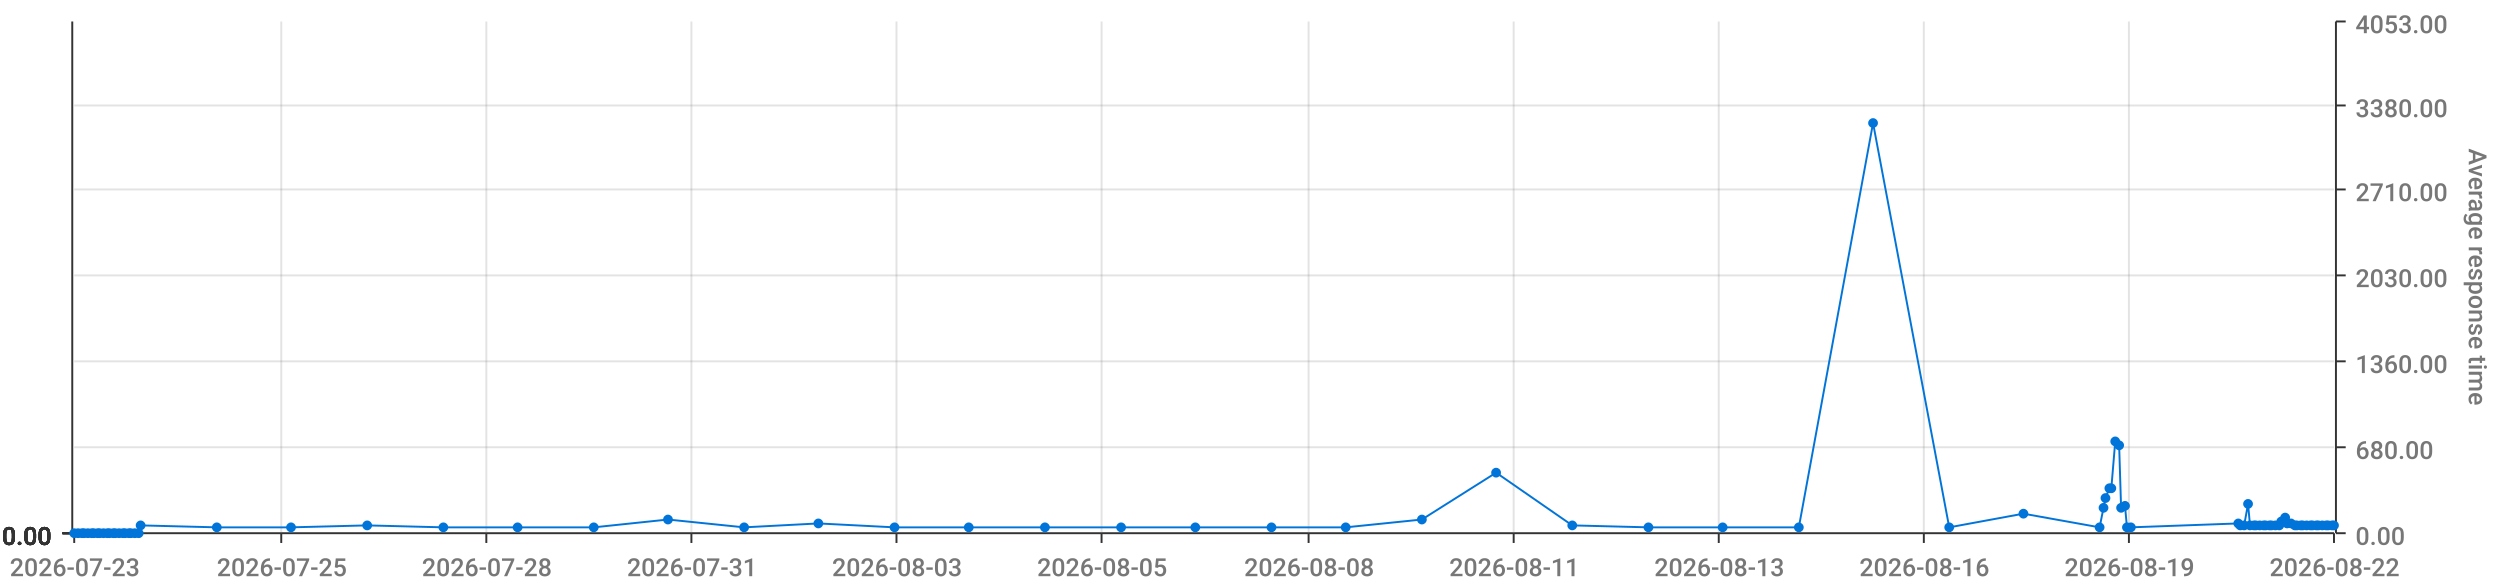
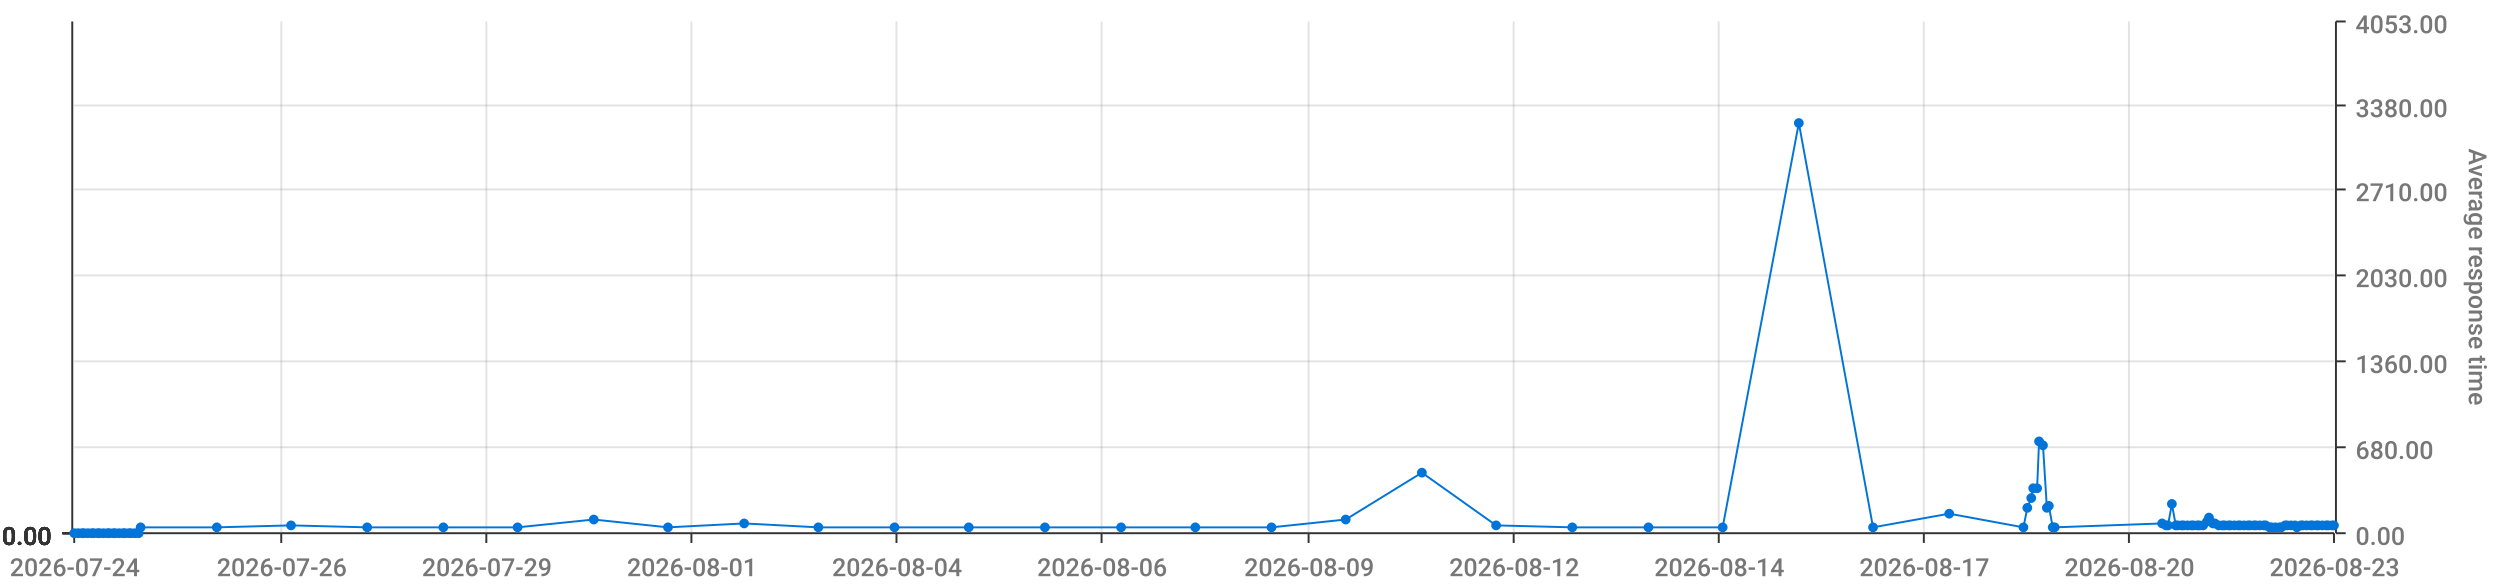
<svg xmlns="http://www.w3.org/2000/svg" viewBox="0 0 1280 300">
  <path d="M 0 0 L 1280 0 L 1280 300 L 0 300 L 0 0" style="stroke-width:0;stroke:rgba(255,255,255,1.0);fill:rgba(255,255,255,0.0)" />
  <path d="M 38 11 L 1195 11 L 1195 273 L 38 273 L 38 11" style="stroke-width:0;stroke:rgba(255,255,255,1.0);fill:rgba(255,255,255,0.0)" />
  <path d="M 38 273 L 1195 273" style="stroke-width:1;stroke:rgba(51,51,51,1.0);fill:rgba(255,255,255,0.0)" />
  <path d="M 38 273 L 38 278" style="stroke-width:1;stroke:rgba(51,51,51,1.0);fill:rgba(255,255,255,0.0)" />
-   <text x="5" y="295" style="stroke-width:0;stroke:none;fill:rgba(119,119,119,1.0);font-size:12.8px;font-family:'Roboto Medium',sans-serif">2026-07-23</text>
+   <text x="5" y="295" style="stroke-width:0;stroke:none;fill:rgba(119,119,119,1.0);font-size:12.8px;font-family:'Roboto Medium',sans-serif">2026-07-24</text>
  <path d="M 144 273 L 144 278" style="stroke-width:1;stroke:rgba(51,51,51,1.0);fill:rgba(255,255,255,0.0)" />
-   <text x="111" y="295" style="stroke-width:0;stroke:none;fill:rgba(119,119,119,1.0);font-size:12.8px;font-family:'Roboto Medium',sans-serif">2026-07-25</text>
+   <text x="111" y="295" style="stroke-width:0;stroke:none;fill:rgba(119,119,119,1.0);font-size:12.8px;font-family:'Roboto Medium',sans-serif">2026-07-26</text>
  <path d="M 249 273 L 249 278" style="stroke-width:1;stroke:rgba(51,51,51,1.0);fill:rgba(255,255,255,0.0)" />
-   <text x="216" y="295" style="stroke-width:0;stroke:none;fill:rgba(119,119,119,1.0);font-size:12.8px;font-family:'Roboto Medium',sans-serif">2026-07-28</text>
+   <text x="216" y="295" style="stroke-width:0;stroke:none;fill:rgba(119,119,119,1.0);font-size:12.8px;font-family:'Roboto Medium',sans-serif">2026-07-29</text>
  <path d="M 354 273 L 354 278" style="stroke-width:1;stroke:rgba(51,51,51,1.0);fill:rgba(255,255,255,0.0)" />
-   <text x="321" y="295" style="stroke-width:0;stroke:none;fill:rgba(119,119,119,1.0);font-size:12.8px;font-family:'Roboto Medium',sans-serif">2026-07-31</text>
+   <text x="321" y="295" style="stroke-width:0;stroke:none;fill:rgba(119,119,119,1.0);font-size:12.8px;font-family:'Roboto Medium',sans-serif">2026-08-01</text>
  <path d="M 459 273 L 459 278" style="stroke-width:1;stroke:rgba(51,51,51,1.0);fill:rgba(255,255,255,0.0)" />
-   <text x="426" y="295" style="stroke-width:0;stroke:none;fill:rgba(119,119,119,1.0);font-size:12.8px;font-family:'Roboto Medium',sans-serif">2026-08-03</text>
+   <text x="426" y="295" style="stroke-width:0;stroke:none;fill:rgba(119,119,119,1.0);font-size:12.8px;font-family:'Roboto Medium',sans-serif">2026-08-04</text>
  <path d="M 564 273 L 564 278" style="stroke-width:1;stroke:rgba(51,51,51,1.0);fill:rgba(255,255,255,0.0)" />
-   <text x="531" y="295" style="stroke-width:0;stroke:none;fill:rgba(119,119,119,1.0);font-size:12.8px;font-family:'Roboto Medium',sans-serif">2026-08-05</text>
+   <text x="531" y="295" style="stroke-width:0;stroke:none;fill:rgba(119,119,119,1.0);font-size:12.8px;font-family:'Roboto Medium',sans-serif">2026-08-06</text>
  <path d="M 670 273 L 670 278" style="stroke-width:1;stroke:rgba(51,51,51,1.0);fill:rgba(255,255,255,0.0)" />
-   <text x="637" y="295" style="stroke-width:0;stroke:none;fill:rgba(119,119,119,1.0);font-size:12.8px;font-family:'Roboto Medium',sans-serif">2026-08-08</text>
+   <text x="637" y="295" style="stroke-width:0;stroke:none;fill:rgba(119,119,119,1.0);font-size:12.8px;font-family:'Roboto Medium',sans-serif">2026-08-09</text>
  <path d="M 775 273 L 775 278" style="stroke-width:1;stroke:rgba(51,51,51,1.0);fill:rgba(255,255,255,0.0)" />
-   <text x="742" y="295" style="stroke-width:0;stroke:none;fill:rgba(119,119,119,1.0);font-size:12.8px;font-family:'Roboto Medium',sans-serif">2026-08-11</text>
+   <text x="742" y="295" style="stroke-width:0;stroke:none;fill:rgba(119,119,119,1.0);font-size:12.8px;font-family:'Roboto Medium',sans-serif">2026-08-12</text>
  <path d="M 880 273 L 880 278" style="stroke-width:1;stroke:rgba(51,51,51,1.0);fill:rgba(255,255,255,0.0)" />
-   <text x="847" y="295" style="stroke-width:0;stroke:none;fill:rgba(119,119,119,1.0);font-size:12.8px;font-family:'Roboto Medium',sans-serif">2026-08-13</text>
+   <text x="847" y="295" style="stroke-width:0;stroke:none;fill:rgba(119,119,119,1.0);font-size:12.8px;font-family:'Roboto Medium',sans-serif">2026-08-14</text>
  <path d="M 985 273 L 985 278" style="stroke-width:1;stroke:rgba(51,51,51,1.0);fill:rgba(255,255,255,0.0)" />
-   <text x="952" y="295" style="stroke-width:0;stroke:none;fill:rgba(119,119,119,1.0);font-size:12.8px;font-family:'Roboto Medium',sans-serif">2026-08-16</text>
+   <text x="952" y="295" style="stroke-width:0;stroke:none;fill:rgba(119,119,119,1.0);font-size:12.8px;font-family:'Roboto Medium',sans-serif">2026-08-17</text>
  <path d="M 1090 273 L 1090 278" style="stroke-width:1;stroke:rgba(51,51,51,1.0);fill:rgba(255,255,255,0.0)" />
-   <text x="1057" y="295" style="stroke-width:0;stroke:none;fill:rgba(119,119,119,1.0);font-size:12.8px;font-family:'Roboto Medium',sans-serif">2026-08-19</text>
+   <text x="1057" y="295" style="stroke-width:0;stroke:none;fill:rgba(119,119,119,1.0);font-size:12.8px;font-family:'Roboto Medium',sans-serif">2026-08-20</text>
  <path d="M 1195 273 L 1195 278" style="stroke-width:1;stroke:rgba(51,51,51,1.0);fill:rgba(255,255,255,0.0)" />
-   <text x="1162" y="295" style="stroke-width:0;stroke:none;fill:rgba(119,119,119,1.0);font-size:12.8px;font-family:'Roboto Medium',sans-serif">2026-08-22</text>
+   <text x="1162" y="295" style="stroke-width:0;stroke:none;fill:rgba(119,119,119,1.0);font-size:12.8px;font-family:'Roboto Medium',sans-serif">2026-08-23</text>
  <path d="M 144 273 L 144 11" style="stroke-width:1;stroke:rgba(119,119,119,0.2);fill:none" />
  <path d="M 249 273 L 249 11" style="stroke-width:1;stroke:rgba(119,119,119,0.2);fill:none" />
  <path d="M 354 273 L 354 11" style="stroke-width:1;stroke:rgba(119,119,119,0.2);fill:none" />
  <path d="M 459 273 L 459 11" style="stroke-width:1;stroke:rgba(119,119,119,0.2);fill:none" />
  <path d="M 564 273 L 564 11" style="stroke-width:1;stroke:rgba(119,119,119,0.2);fill:none" />
  <path d="M 670 273 L 670 11" style="stroke-width:1;stroke:rgba(119,119,119,0.2);fill:none" />
  <path d="M 775 273 L 775 11" style="stroke-width:1;stroke:rgba(119,119,119,0.2);fill:none" />
  <path d="M 880 273 L 880 11" style="stroke-width:1;stroke:rgba(119,119,119,0.2);fill:none" />
  <path d="M 985 273 L 985 11" style="stroke-width:1;stroke:rgba(119,119,119,0.2);fill:none" />
  <path d="M 1090 273 L 1090 11" style="stroke-width:1;stroke:rgba(119,119,119,0.2);fill:none" />
  <path d="M 1196 273 L 1196 11" style="stroke-width:1;stroke:rgba(51,51,51,1.0);fill:rgba(255,255,255,0.0)" />
  <path d="M 1196 273 L 1201 273" style="stroke-width:1;stroke:rgba(51,51,51,1.0);fill:rgba(255,255,255,0.0)" />
  <text x="1206" y="279" style="stroke-width:0;stroke:none;fill:rgba(119,119,119,1.0);font-size:12.8px;font-family:'Roboto Medium',sans-serif">0.00</text>
  <path d="M 1196 229 L 1201 229" style="stroke-width:1;stroke:rgba(51,51,51,1.0);fill:rgba(255,255,255,0.0)" />
  <text x="1206" y="235" style="stroke-width:0;stroke:none;fill:rgba(119,119,119,1.0);font-size:12.8px;font-family:'Roboto Medium',sans-serif">680.00</text>
  <path d="M 1196 185 L 1201 185" style="stroke-width:1;stroke:rgba(51,51,51,1.0);fill:rgba(255,255,255,0.0)" />
  <text x="1206" y="191" style="stroke-width:0;stroke:none;fill:rgba(119,119,119,1.0);font-size:12.8px;font-family:'Roboto Medium',sans-serif">1360.00</text>
  <path d="M 1196 141 L 1201 141" style="stroke-width:1;stroke:rgba(51,51,51,1.0);fill:rgba(255,255,255,0.0)" />
  <text x="1206" y="147" style="stroke-width:0;stroke:none;fill:rgba(119,119,119,1.0);font-size:12.8px;font-family:'Roboto Medium',sans-serif">2030.00</text>
  <path d="M 1196 97 L 1201 97" style="stroke-width:1;stroke:rgba(51,51,51,1.0);fill:rgba(255,255,255,0.0)" />
  <text x="1206" y="103" style="stroke-width:0;stroke:none;fill:rgba(119,119,119,1.0);font-size:12.8px;font-family:'Roboto Medium',sans-serif">2710.00</text>
  <path d="M 1196 54 L 1201 54" style="stroke-width:1;stroke:rgba(51,51,51,1.0);fill:rgba(255,255,255,0.0)" />
  <text x="1206" y="60" style="stroke-width:0;stroke:none;fill:rgba(119,119,119,1.0);font-size:12.8px;font-family:'Roboto Medium',sans-serif">3380.00</text>
  <path d="M 1196 11 L 1201 11" style="stroke-width:1;stroke:rgba(51,51,51,1.0);fill:rgba(255,255,255,0.0)" />
  <text x="1206" y="17" style="stroke-width:0;stroke:none;fill:rgba(119,119,119,1.0);font-size:12.8px;font-family:'Roboto Medium',sans-serif">4053.00</text>
  <text x="1264" y="76" style="stroke-width:0;stroke:none;fill:rgba(119,119,119,1.0);font-size:12.8px;font-family:'Roboto Medium',sans-serif" transform="rotate(90.00,1264,76)">Average response time</text>
  <path d="M 38 273 L 1195 273" style="stroke-width:0;stroke:rgba(255,255,255,0.0);fill:none" />
  <path d="M 38 229 L 1195 229" style="stroke-width:1;stroke:rgba(119,119,119,0.2);fill:none" />
  <path d="M 38 185 L 1195 185" style="stroke-width:1;stroke:rgba(119,119,119,0.2);fill:none" />
  <path d="M 38 141 L 1195 141" style="stroke-width:1;stroke:rgba(119,119,119,0.2);fill:none" />
  <path d="M 38 97 L 1195 97" style="stroke-width:1;stroke:rgba(119,119,119,0.2);fill:none" />
  <path d="M 38 54 L 1195 54" style="stroke-width:1;stroke:rgba(119,119,119,0.2);fill:none" />
  <path d="M 37 273 L 37 11" style="stroke-width:1;stroke:rgba(51,51,51,1.0);fill:rgba(255,255,255,0.0)" />
  <path d="M 37 273 L 32 273" style="stroke-width:1;stroke:rgba(51,51,51,1.0);fill:rgba(255,255,255,0.0)" />
  <text x="1" y="279" style="stroke-width:0;stroke:none;fill:rgba(51,51,51,1.0);font-size:12.8px;font-family:'Roboto Medium',sans-serif">0.00</text>
  <path d="M 37 273 L 32 273" style="stroke-width:1;stroke:rgba(51,51,51,1.0);fill:rgba(255,255,255,0.0)" />
  <text x="1" y="279" style="stroke-width:0;stroke:none;fill:rgba(51,51,51,1.0);font-size:12.8px;font-family:'Roboto Medium',sans-serif">0.00</text>
  <path d="M 37 273 L 32 273" style="stroke-width:1;stroke:rgba(51,51,51,1.0);fill:rgba(255,255,255,0.0)" />
  <text x="1" y="279" style="stroke-width:0;stroke:none;fill:rgba(51,51,51,1.0);font-size:12.8px;font-family:'Roboto Medium',sans-serif">0.00</text>
  <path d="M 37 273 L 32 273" style="stroke-width:1;stroke:rgba(51,51,51,1.0);fill:rgba(255,255,255,0.0)" />
  <text x="1" y="279" style="stroke-width:0;stroke:none;fill:rgba(51,51,51,1.0);font-size:12.8px;font-family:'Roboto Medium',sans-serif">0.00</text>
  <path d="M 37 273 L 32 273" style="stroke-width:1;stroke:rgba(51,51,51,1.0);fill:rgba(255,255,255,0.0)" />
  <text x="1" y="279" style="stroke-width:0;stroke:none;fill:rgba(51,51,51,1.0);font-size:12.8px;font-family:'Roboto Medium',sans-serif">0.00</text>
  <path d="M 37 273 L 32 273" style="stroke-width:1;stroke:rgba(51,51,51,1.0);fill:rgba(255,255,255,0.0)" />
  <text x="1" y="279" style="stroke-width:0;stroke:none;fill:rgba(51,51,51,1.0);font-size:12.8px;font-family:'Roboto Medium',sans-serif">0.00</text>
  <path d="M 37 273 L 32 273" style="stroke-width:1;stroke:rgba(51,51,51,1.0);fill:rgba(255,255,255,0.0)" />
  <text x="1" y="279" style="stroke-width:0;stroke:none;fill:rgba(51,51,51,1.0);font-size:12.8px;font-family:'Roboto Medium',sans-serif">0.00</text>
  <path d="M 38 273 L 1195 273" style="stroke-width:0;stroke:rgba(255,255,255,0.0);fill:none" />
  <path d="M 38 273 L 1195 273" style="stroke-width:0;stroke:rgba(255,255,255,0.0);fill:none" />
  <path d="M 38 273 L 1195 273" style="stroke-width:0;stroke:rgba(255,255,255,0.0);fill:none" />
  <path d="M 38 273 L 1195 273" style="stroke-width:0;stroke:rgba(255,255,255,0.0);fill:none" />
  <path d="M 38 273 L 1195 273" style="stroke-width:0;stroke:rgba(255,255,255,0.0);fill:none" />
  <path d="M 38 273 L 1195 273" style="stroke-width:0;stroke:rgba(255,255,255,0.0);fill:none" />
-   <path d="M 38 273 L 40 273 L 42 273 L 43 273 L 45 273 L 47 273 L 48 273 L 50 273 L 51 273 L 53 273 L 55 273 L 56 273 L 58 273 L 59 273 L 61 273 L 63 273 L 64 273 L 66 273 L 67 273 L 69 273 L 71 273 L 72 269 L 111 270 L 149 270 L 188 269 L 227 270 L 265 270 L 304 270 L 342 266 L 381 270 L 419 268 L 458 270 L 496 270 L 535 270 L 574 270 L 612 270 L 651 270 L 689 270 L 728 266 L 766 242 L 805 269 L 844 270 L 882 270 L 921 270 L 959 63 L 998 270 L 1036 263 L 1075 270 L 1077 260 L 1078 255 L 1080 250 L 1081 250 L 1083 226 L 1085 228 L 1086 260 L 1088 259 L 1089 270 L 1091 270 L 1146 268 L 1147 269 L 1149 269 L 1151 258 L 1152 269 L 1154 269 L 1155 269 L 1157 269 L 1159 269 L 1160 269 L 1162 269 L 1163 269 L 1165 269 L 1167 269 L 1168 267 L 1170 265 L 1171 268 L 1173 268 L 1175 269 L 1176 269 L 1178 269 L 1179 269 L 1181 269 L 1183 269 L 1184 269 L 1186 269 L 1187 269 L 1189 269 L 1191 269 L 1192 269 L 1194 269 L 1195 269" style="stroke-width:1;stroke:rgba(0,116,217,1.0);fill:rgba(255,255,255,0.0)" />
+   <path d="M 38 273 L 40 273 L 42 273 L 43 273 L 45 273 L 47 273 L 48 273 L 50 273 L 51 273 L 53 273 L 55 273 L 56 273 L 58 273 L 59 273 L 61 273 L 63 273 L 64 273 L 66 273 L 67 273 L 69 273 L 71 273 L 72 270 L 111 270 L 149 269 L 188 270 L 227 270 L 265 270 L 304 266 L 342 270 L 381 268 L 419 270 L 458 270 L 496 270 L 535 270 L 574 270 L 612 270 L 651 270 L 689 266 L 728 242 L 766 269 L 805 270 L 844 270 L 882 270 L 921 63 L 959 270 L 998 263 L 1036 270 L 1038 260 L 1040 255 L 1041 250 L 1043 250 L 1044 226 L 1046 228 L 1048 260 L 1049 259 L 1051 270 L 1052 270 L 1107 268 L 1109 269 L 1110 269 L 1112 258 L 1114 269 L 1115 269 L 1117 269 L 1118 269 L 1120 269 L 1122 269 L 1123 269 L 1125 269 L 1126 269 L 1128 269 L 1130 267 L 1131 265 L 1133 268 L 1134 268 L 1136 269 L 1138 269 L 1139 269 L 1141 269 L 1142 269 L 1144 269 L 1146 269 L 1147 269 L 1149 269 L 1151 269 L 1152 269 L 1154 269 L 1155 269 L 1157 269 L 1159 269 L 1160 269 L 1162 270 L 1163 270 L 1165 270 L 1167 270 L 1168 270 L 1170 269 L 1171 269 L 1173 269 L 1175 269 L 1176 270 L 1178 269 L 1179 269 L 1181 269 L 1183 269 L 1184 269 L 1186 269 L 1187 269 L 1189 269 L 1191 269 L 1192 269 L 1194 269 L 1195 269" style="stroke-width:1;stroke:rgba(0,116,217,1.0);fill:rgba(255,255,255,0.0)" />
  <circle cx="38" cy="273" r="2" style="stroke-width:1;stroke:rgba(0,116,217,1.0);fill:rgba(0,116,217,1.0)" />
  <path d="" style="stroke-width:1;stroke:rgba(0,116,217,1.0);fill:rgba(0,116,217,1.0)" />
  <circle cx="40" cy="273" r="2" style="stroke-width:1;stroke:rgba(0,116,217,1.0);fill:rgba(0,116,217,1.0)" />
  <path d="" style="stroke-width:1;stroke:rgba(0,116,217,1.0);fill:rgba(0,116,217,1.0)" />
  <circle cx="42" cy="273" r="2" style="stroke-width:1;stroke:rgba(0,116,217,1.0);fill:rgba(0,116,217,1.0)" />
  <path d="" style="stroke-width:1;stroke:rgba(0,116,217,1.0);fill:rgba(0,116,217,1.0)" />
  <circle cx="43" cy="273" r="2" style="stroke-width:1;stroke:rgba(0,116,217,1.0);fill:rgba(0,116,217,1.0)" />
  <path d="" style="stroke-width:1;stroke:rgba(0,116,217,1.0);fill:rgba(0,116,217,1.0)" />
  <circle cx="45" cy="273" r="2" style="stroke-width:1;stroke:rgba(0,116,217,1.0);fill:rgba(0,116,217,1.0)" />
  <path d="" style="stroke-width:1;stroke:rgba(0,116,217,1.0);fill:rgba(0,116,217,1.0)" />
  <circle cx="47" cy="273" r="2" style="stroke-width:1;stroke:rgba(0,116,217,1.0);fill:rgba(0,116,217,1.0)" />
  <path d="" style="stroke-width:1;stroke:rgba(0,116,217,1.0);fill:rgba(0,116,217,1.0)" />
  <circle cx="48" cy="273" r="2" style="stroke-width:1;stroke:rgba(0,116,217,1.0);fill:rgba(0,116,217,1.0)" />
  <path d="" style="stroke-width:1;stroke:rgba(0,116,217,1.0);fill:rgba(0,116,217,1.0)" />
  <circle cx="50" cy="273" r="2" style="stroke-width:1;stroke:rgba(0,116,217,1.0);fill:rgba(0,116,217,1.0)" />
  <path d="" style="stroke-width:1;stroke:rgba(0,116,217,1.0);fill:rgba(0,116,217,1.0)" />
  <circle cx="51" cy="273" r="2" style="stroke-width:1;stroke:rgba(0,116,217,1.0);fill:rgba(0,116,217,1.0)" />
  <path d="" style="stroke-width:1;stroke:rgba(0,116,217,1.0);fill:rgba(0,116,217,1.0)" />
  <circle cx="53" cy="273" r="2" style="stroke-width:1;stroke:rgba(0,116,217,1.0);fill:rgba(0,116,217,1.0)" />
  <path d="" style="stroke-width:1;stroke:rgba(0,116,217,1.0);fill:rgba(0,116,217,1.0)" />
  <circle cx="55" cy="273" r="2" style="stroke-width:1;stroke:rgba(0,116,217,1.0);fill:rgba(0,116,217,1.0)" />
  <path d="" style="stroke-width:1;stroke:rgba(0,116,217,1.0);fill:rgba(0,116,217,1.0)" />
  <circle cx="56" cy="273" r="2" style="stroke-width:1;stroke:rgba(0,116,217,1.0);fill:rgba(0,116,217,1.0)" />
  <path d="" style="stroke-width:1;stroke:rgba(0,116,217,1.0);fill:rgba(0,116,217,1.0)" />
  <circle cx="58" cy="273" r="2" style="stroke-width:1;stroke:rgba(0,116,217,1.0);fill:rgba(0,116,217,1.0)" />
  <path d="" style="stroke-width:1;stroke:rgba(0,116,217,1.0);fill:rgba(0,116,217,1.0)" />
  <circle cx="59" cy="273" r="2" style="stroke-width:1;stroke:rgba(0,116,217,1.0);fill:rgba(0,116,217,1.0)" />
  <path d="" style="stroke-width:1;stroke:rgba(0,116,217,1.0);fill:rgba(0,116,217,1.0)" />
  <circle cx="61" cy="273" r="2" style="stroke-width:1;stroke:rgba(0,116,217,1.0);fill:rgba(0,116,217,1.0)" />
  <path d="" style="stroke-width:1;stroke:rgba(0,116,217,1.0);fill:rgba(0,116,217,1.0)" />
  <circle cx="63" cy="273" r="2" style="stroke-width:1;stroke:rgba(0,116,217,1.0);fill:rgba(0,116,217,1.0)" />
  <path d="" style="stroke-width:1;stroke:rgba(0,116,217,1.0);fill:rgba(0,116,217,1.0)" />
  <circle cx="64" cy="273" r="2" style="stroke-width:1;stroke:rgba(0,116,217,1.0);fill:rgba(0,116,217,1.0)" />
  <path d="" style="stroke-width:1;stroke:rgba(0,116,217,1.0);fill:rgba(0,116,217,1.0)" />
  <circle cx="66" cy="273" r="2" style="stroke-width:1;stroke:rgba(0,116,217,1.0);fill:rgba(0,116,217,1.0)" />
  <path d="" style="stroke-width:1;stroke:rgba(0,116,217,1.0);fill:rgba(0,116,217,1.0)" />
  <circle cx="67" cy="273" r="2" style="stroke-width:1;stroke:rgba(0,116,217,1.0);fill:rgba(0,116,217,1.0)" />
  <path d="" style="stroke-width:1;stroke:rgba(0,116,217,1.0);fill:rgba(0,116,217,1.0)" />
  <circle cx="69" cy="273" r="2" style="stroke-width:1;stroke:rgba(0,116,217,1.0);fill:rgba(0,116,217,1.0)" />
  <path d="" style="stroke-width:1;stroke:rgba(0,116,217,1.0);fill:rgba(0,116,217,1.0)" />
  <circle cx="71" cy="273" r="2" style="stroke-width:1;stroke:rgba(0,116,217,1.0);fill:rgba(0,116,217,1.0)" />
  <path d="" style="stroke-width:1;stroke:rgba(0,116,217,1.0);fill:rgba(0,116,217,1.0)" />
-   <circle cx="72" cy="269" r="2" style="stroke-width:1;stroke:rgba(0,116,217,1.0);fill:rgba(0,116,217,1.0)" />
+   <circle cx="72" cy="270" r="2" style="stroke-width:1;stroke:rgba(0,116,217,1.0);fill:rgba(0,116,217,1.0)" />
  <path d="" style="stroke-width:1;stroke:rgba(0,116,217,1.0);fill:rgba(0,116,217,1.0)" />
  <circle cx="111" cy="270" r="2" style="stroke-width:1;stroke:rgba(0,116,217,1.0);fill:rgba(0,116,217,1.0)" />
  <path d="" style="stroke-width:1;stroke:rgba(0,116,217,1.0);fill:rgba(0,116,217,1.0)" />
-   <circle cx="149" cy="270" r="2" style="stroke-width:1;stroke:rgba(0,116,217,1.0);fill:rgba(0,116,217,1.0)" />
-   <path d="" style="stroke-width:1;stroke:rgba(0,116,217,1.0);fill:rgba(0,116,217,1.0)" />
-   <circle cx="188" cy="269" r="2" style="stroke-width:1;stroke:rgba(0,116,217,1.0);fill:rgba(0,116,217,1.0)" />
+   <circle cx="149" cy="269" r="2" style="stroke-width:1;stroke:rgba(0,116,217,1.0);fill:rgba(0,116,217,1.0)" />
+   <path d="" style="stroke-width:1;stroke:rgba(0,116,217,1.0);fill:rgba(0,116,217,1.0)" />
+   <circle cx="188" cy="270" r="2" style="stroke-width:1;stroke:rgba(0,116,217,1.0);fill:rgba(0,116,217,1.0)" />
  <path d="" style="stroke-width:1;stroke:rgba(0,116,217,1.0);fill:rgba(0,116,217,1.0)" />
  <circle cx="227" cy="270" r="2" style="stroke-width:1;stroke:rgba(0,116,217,1.0);fill:rgba(0,116,217,1.0)" />
  <path d="" style="stroke-width:1;stroke:rgba(0,116,217,1.0);fill:rgba(0,116,217,1.0)" />
  <circle cx="265" cy="270" r="2" style="stroke-width:1;stroke:rgba(0,116,217,1.0);fill:rgba(0,116,217,1.0)" />
  <path d="" style="stroke-width:1;stroke:rgba(0,116,217,1.0);fill:rgba(0,116,217,1.0)" />
-   <circle cx="304" cy="270" r="2" style="stroke-width:1;stroke:rgba(0,116,217,1.0);fill:rgba(0,116,217,1.0)" />
-   <path d="" style="stroke-width:1;stroke:rgba(0,116,217,1.0);fill:rgba(0,116,217,1.0)" />
-   <circle cx="342" cy="266" r="2" style="stroke-width:1;stroke:rgba(0,116,217,1.0);fill:rgba(0,116,217,1.0)" />
-   <path d="" style="stroke-width:1;stroke:rgba(0,116,217,1.0);fill:rgba(0,116,217,1.0)" />
-   <circle cx="381" cy="270" r="2" style="stroke-width:1;stroke:rgba(0,116,217,1.0);fill:rgba(0,116,217,1.0)" />
-   <path d="" style="stroke-width:1;stroke:rgba(0,116,217,1.0);fill:rgba(0,116,217,1.0)" />
-   <circle cx="419" cy="268" r="2" style="stroke-width:1;stroke:rgba(0,116,217,1.0);fill:rgba(0,116,217,1.0)" />
+   <circle cx="304" cy="266" r="2" style="stroke-width:1;stroke:rgba(0,116,217,1.0);fill:rgba(0,116,217,1.0)" />
+   <path d="" style="stroke-width:1;stroke:rgba(0,116,217,1.0);fill:rgba(0,116,217,1.0)" />
+   <circle cx="342" cy="270" r="2" style="stroke-width:1;stroke:rgba(0,116,217,1.0);fill:rgba(0,116,217,1.0)" />
+   <path d="" style="stroke-width:1;stroke:rgba(0,116,217,1.0);fill:rgba(0,116,217,1.0)" />
+   <circle cx="381" cy="268" r="2" style="stroke-width:1;stroke:rgba(0,116,217,1.0);fill:rgba(0,116,217,1.0)" />
+   <path d="" style="stroke-width:1;stroke:rgba(0,116,217,1.0);fill:rgba(0,116,217,1.0)" />
+   <circle cx="419" cy="270" r="2" style="stroke-width:1;stroke:rgba(0,116,217,1.0);fill:rgba(0,116,217,1.0)" />
  <path d="" style="stroke-width:1;stroke:rgba(0,116,217,1.0);fill:rgba(0,116,217,1.0)" />
  <circle cx="458" cy="270" r="2" style="stroke-width:1;stroke:rgba(0,116,217,1.0);fill:rgba(0,116,217,1.0)" />
  <path d="" style="stroke-width:1;stroke:rgba(0,116,217,1.0);fill:rgba(0,116,217,1.0)" />
  <circle cx="496" cy="270" r="2" style="stroke-width:1;stroke:rgba(0,116,217,1.0);fill:rgba(0,116,217,1.0)" />
  <path d="" style="stroke-width:1;stroke:rgba(0,116,217,1.0);fill:rgba(0,116,217,1.0)" />
  <circle cx="535" cy="270" r="2" style="stroke-width:1;stroke:rgba(0,116,217,1.0);fill:rgba(0,116,217,1.0)" />
  <path d="" style="stroke-width:1;stroke:rgba(0,116,217,1.0);fill:rgba(0,116,217,1.0)" />
  <circle cx="574" cy="270" r="2" style="stroke-width:1;stroke:rgba(0,116,217,1.0);fill:rgba(0,116,217,1.0)" />
  <path d="" style="stroke-width:1;stroke:rgba(0,116,217,1.0);fill:rgba(0,116,217,1.0)" />
  <circle cx="612" cy="270" r="2" style="stroke-width:1;stroke:rgba(0,116,217,1.0);fill:rgba(0,116,217,1.0)" />
  <path d="" style="stroke-width:1;stroke:rgba(0,116,217,1.0);fill:rgba(0,116,217,1.0)" />
  <circle cx="651" cy="270" r="2" style="stroke-width:1;stroke:rgba(0,116,217,1.0);fill:rgba(0,116,217,1.0)" />
  <path d="" style="stroke-width:1;stroke:rgba(0,116,217,1.0);fill:rgba(0,116,217,1.0)" />
-   <circle cx="689" cy="270" r="2" style="stroke-width:1;stroke:rgba(0,116,217,1.0);fill:rgba(0,116,217,1.0)" />
-   <path d="" style="stroke-width:1;stroke:rgba(0,116,217,1.0);fill:rgba(0,116,217,1.0)" />
-   <circle cx="728" cy="266" r="2" style="stroke-width:1;stroke:rgba(0,116,217,1.0);fill:rgba(0,116,217,1.0)" />
-   <path d="" style="stroke-width:1;stroke:rgba(0,116,217,1.0);fill:rgba(0,116,217,1.0)" />
-   <circle cx="766" cy="242" r="2" style="stroke-width:1;stroke:rgba(0,116,217,1.0);fill:rgba(0,116,217,1.0)" />
-   <path d="" style="stroke-width:1;stroke:rgba(0,116,217,1.0);fill:rgba(0,116,217,1.0)" />
-   <circle cx="805" cy="269" r="2" style="stroke-width:1;stroke:rgba(0,116,217,1.0);fill:rgba(0,116,217,1.0)" />
+   <circle cx="689" cy="266" r="2" style="stroke-width:1;stroke:rgba(0,116,217,1.0);fill:rgba(0,116,217,1.0)" />
+   <path d="" style="stroke-width:1;stroke:rgba(0,116,217,1.0);fill:rgba(0,116,217,1.0)" />
+   <circle cx="728" cy="242" r="2" style="stroke-width:1;stroke:rgba(0,116,217,1.0);fill:rgba(0,116,217,1.0)" />
+   <path d="" style="stroke-width:1;stroke:rgba(0,116,217,1.0);fill:rgba(0,116,217,1.0)" />
+   <circle cx="766" cy="269" r="2" style="stroke-width:1;stroke:rgba(0,116,217,1.0);fill:rgba(0,116,217,1.0)" />
+   <path d="" style="stroke-width:1;stroke:rgba(0,116,217,1.0);fill:rgba(0,116,217,1.0)" />
+   <circle cx="805" cy="270" r="2" style="stroke-width:1;stroke:rgba(0,116,217,1.0);fill:rgba(0,116,217,1.0)" />
  <path d="" style="stroke-width:1;stroke:rgba(0,116,217,1.0);fill:rgba(0,116,217,1.0)" />
  <circle cx="844" cy="270" r="2" style="stroke-width:1;stroke:rgba(0,116,217,1.0);fill:rgba(0,116,217,1.0)" />
  <path d="" style="stroke-width:1;stroke:rgba(0,116,217,1.0);fill:rgba(0,116,217,1.0)" />
  <circle cx="882" cy="270" r="2" style="stroke-width:1;stroke:rgba(0,116,217,1.0);fill:rgba(0,116,217,1.0)" />
  <path d="" style="stroke-width:1;stroke:rgba(0,116,217,1.0);fill:rgba(0,116,217,1.0)" />
-   <circle cx="921" cy="270" r="2" style="stroke-width:1;stroke:rgba(0,116,217,1.0);fill:rgba(0,116,217,1.0)" />
-   <path d="" style="stroke-width:1;stroke:rgba(0,116,217,1.0);fill:rgba(0,116,217,1.0)" />
-   <circle cx="959" cy="63" r="2" style="stroke-width:1;stroke:rgba(0,116,217,1.0);fill:rgba(0,116,217,1.0)" />
-   <path d="" style="stroke-width:1;stroke:rgba(0,116,217,1.0);fill:rgba(0,116,217,1.0)" />
-   <circle cx="998" cy="270" r="2" style="stroke-width:1;stroke:rgba(0,116,217,1.0);fill:rgba(0,116,217,1.0)" />
-   <path d="" style="stroke-width:1;stroke:rgba(0,116,217,1.0);fill:rgba(0,116,217,1.0)" />
-   <circle cx="1036" cy="263" r="2" style="stroke-width:1;stroke:rgba(0,116,217,1.0);fill:rgba(0,116,217,1.0)" />
-   <path d="" style="stroke-width:1;stroke:rgba(0,116,217,1.0);fill:rgba(0,116,217,1.0)" />
-   <circle cx="1075" cy="270" r="2" style="stroke-width:1;stroke:rgba(0,116,217,1.0);fill:rgba(0,116,217,1.0)" />
-   <path d="" style="stroke-width:1;stroke:rgba(0,116,217,1.0);fill:rgba(0,116,217,1.0)" />
-   <circle cx="1077" cy="260" r="2" style="stroke-width:1;stroke:rgba(0,116,217,1.0);fill:rgba(0,116,217,1.0)" />
-   <path d="" style="stroke-width:1;stroke:rgba(0,116,217,1.0);fill:rgba(0,116,217,1.0)" />
-   <circle cx="1078" cy="255" r="2" style="stroke-width:1;stroke:rgba(0,116,217,1.0);fill:rgba(0,116,217,1.0)" />
-   <path d="" style="stroke-width:1;stroke:rgba(0,116,217,1.0);fill:rgba(0,116,217,1.0)" />
-   <circle cx="1080" cy="250" r="2" style="stroke-width:1;stroke:rgba(0,116,217,1.0);fill:rgba(0,116,217,1.0)" />
-   <path d="" style="stroke-width:1;stroke:rgba(0,116,217,1.0);fill:rgba(0,116,217,1.0)" />
-   <circle cx="1081" cy="250" r="2" style="stroke-width:1;stroke:rgba(0,116,217,1.0);fill:rgba(0,116,217,1.0)" />
-   <path d="" style="stroke-width:1;stroke:rgba(0,116,217,1.0);fill:rgba(0,116,217,1.0)" />
-   <circle cx="1083" cy="226" r="2" style="stroke-width:1;stroke:rgba(0,116,217,1.0);fill:rgba(0,116,217,1.0)" />
-   <path d="" style="stroke-width:1;stroke:rgba(0,116,217,1.0);fill:rgba(0,116,217,1.0)" />
-   <circle cx="1085" cy="228" r="2" style="stroke-width:1;stroke:rgba(0,116,217,1.0);fill:rgba(0,116,217,1.0)" />
-   <path d="" style="stroke-width:1;stroke:rgba(0,116,217,1.0);fill:rgba(0,116,217,1.0)" />
-   <circle cx="1086" cy="260" r="2" style="stroke-width:1;stroke:rgba(0,116,217,1.0);fill:rgba(0,116,217,1.0)" />
-   <path d="" style="stroke-width:1;stroke:rgba(0,116,217,1.0);fill:rgba(0,116,217,1.0)" />
-   <circle cx="1088" cy="259" r="2" style="stroke-width:1;stroke:rgba(0,116,217,1.0);fill:rgba(0,116,217,1.0)" />
-   <path d="" style="stroke-width:1;stroke:rgba(0,116,217,1.0);fill:rgba(0,116,217,1.0)" />
-   <circle cx="1089" cy="270" r="2" style="stroke-width:1;stroke:rgba(0,116,217,1.0);fill:rgba(0,116,217,1.0)" />
-   <path d="" style="stroke-width:1;stroke:rgba(0,116,217,1.0);fill:rgba(0,116,217,1.0)" />
-   <circle cx="1091" cy="270" r="2" style="stroke-width:1;stroke:rgba(0,116,217,1.0);fill:rgba(0,116,217,1.0)" />
-   <path d="" style="stroke-width:1;stroke:rgba(0,116,217,1.0);fill:rgba(0,116,217,1.0)" />
-   <circle cx="1146" cy="268" r="2" style="stroke-width:1;stroke:rgba(0,116,217,1.0);fill:rgba(0,116,217,1.0)" />
+   <circle cx="921" cy="63" r="2" style="stroke-width:1;stroke:rgba(0,116,217,1.0);fill:rgba(0,116,217,1.0)" />
+   <path d="" style="stroke-width:1;stroke:rgba(0,116,217,1.0);fill:rgba(0,116,217,1.0)" />
+   <circle cx="959" cy="270" r="2" style="stroke-width:1;stroke:rgba(0,116,217,1.0);fill:rgba(0,116,217,1.0)" />
+   <path d="" style="stroke-width:1;stroke:rgba(0,116,217,1.0);fill:rgba(0,116,217,1.0)" />
+   <circle cx="998" cy="263" r="2" style="stroke-width:1;stroke:rgba(0,116,217,1.0);fill:rgba(0,116,217,1.0)" />
+   <path d="" style="stroke-width:1;stroke:rgba(0,116,217,1.0);fill:rgba(0,116,217,1.0)" />
+   <circle cx="1036" cy="270" r="2" style="stroke-width:1;stroke:rgba(0,116,217,1.0);fill:rgba(0,116,217,1.0)" />
+   <path d="" style="stroke-width:1;stroke:rgba(0,116,217,1.0);fill:rgba(0,116,217,1.0)" />
+   <circle cx="1038" cy="260" r="2" style="stroke-width:1;stroke:rgba(0,116,217,1.0);fill:rgba(0,116,217,1.0)" />
+   <path d="" style="stroke-width:1;stroke:rgba(0,116,217,1.0);fill:rgba(0,116,217,1.0)" />
+   <circle cx="1040" cy="255" r="2" style="stroke-width:1;stroke:rgba(0,116,217,1.0);fill:rgba(0,116,217,1.0)" />
+   <path d="" style="stroke-width:1;stroke:rgba(0,116,217,1.0);fill:rgba(0,116,217,1.0)" />
+   <circle cx="1041" cy="250" r="2" style="stroke-width:1;stroke:rgba(0,116,217,1.0);fill:rgba(0,116,217,1.0)" />
+   <path d="" style="stroke-width:1;stroke:rgba(0,116,217,1.0);fill:rgba(0,116,217,1.0)" />
+   <circle cx="1043" cy="250" r="2" style="stroke-width:1;stroke:rgba(0,116,217,1.0);fill:rgba(0,116,217,1.0)" />
+   <path d="" style="stroke-width:1;stroke:rgba(0,116,217,1.0);fill:rgba(0,116,217,1.0)" />
+   <circle cx="1044" cy="226" r="2" style="stroke-width:1;stroke:rgba(0,116,217,1.0);fill:rgba(0,116,217,1.0)" />
+   <path d="" style="stroke-width:1;stroke:rgba(0,116,217,1.0);fill:rgba(0,116,217,1.0)" />
+   <circle cx="1046" cy="228" r="2" style="stroke-width:1;stroke:rgba(0,116,217,1.0);fill:rgba(0,116,217,1.0)" />
+   <path d="" style="stroke-width:1;stroke:rgba(0,116,217,1.0);fill:rgba(0,116,217,1.0)" />
+   <circle cx="1048" cy="260" r="2" style="stroke-width:1;stroke:rgba(0,116,217,1.0);fill:rgba(0,116,217,1.0)" />
+   <path d="" style="stroke-width:1;stroke:rgba(0,116,217,1.0);fill:rgba(0,116,217,1.0)" />
+   <circle cx="1049" cy="259" r="2" style="stroke-width:1;stroke:rgba(0,116,217,1.0);fill:rgba(0,116,217,1.0)" />
+   <path d="" style="stroke-width:1;stroke:rgba(0,116,217,1.0);fill:rgba(0,116,217,1.0)" />
+   <circle cx="1051" cy="270" r="2" style="stroke-width:1;stroke:rgba(0,116,217,1.0);fill:rgba(0,116,217,1.0)" />
+   <path d="" style="stroke-width:1;stroke:rgba(0,116,217,1.0);fill:rgba(0,116,217,1.0)" />
+   <circle cx="1052" cy="270" r="2" style="stroke-width:1;stroke:rgba(0,116,217,1.0);fill:rgba(0,116,217,1.0)" />
+   <path d="" style="stroke-width:1;stroke:rgba(0,116,217,1.0);fill:rgba(0,116,217,1.0)" />
+   <circle cx="1107" cy="268" r="2" style="stroke-width:1;stroke:rgba(0,116,217,1.0);fill:rgba(0,116,217,1.0)" />
+   <path d="" style="stroke-width:1;stroke:rgba(0,116,217,1.0);fill:rgba(0,116,217,1.0)" />
+   <circle cx="1109" cy="269" r="2" style="stroke-width:1;stroke:rgba(0,116,217,1.0);fill:rgba(0,116,217,1.0)" />
+   <path d="" style="stroke-width:1;stroke:rgba(0,116,217,1.0);fill:rgba(0,116,217,1.0)" />
+   <circle cx="1110" cy="269" r="2" style="stroke-width:1;stroke:rgba(0,116,217,1.0);fill:rgba(0,116,217,1.0)" />
+   <path d="" style="stroke-width:1;stroke:rgba(0,116,217,1.0);fill:rgba(0,116,217,1.0)" />
+   <circle cx="1112" cy="258" r="2" style="stroke-width:1;stroke:rgba(0,116,217,1.0);fill:rgba(0,116,217,1.0)" />
+   <path d="" style="stroke-width:1;stroke:rgba(0,116,217,1.0);fill:rgba(0,116,217,1.0)" />
+   <circle cx="1114" cy="269" r="2" style="stroke-width:1;stroke:rgba(0,116,217,1.0);fill:rgba(0,116,217,1.0)" />
+   <path d="" style="stroke-width:1;stroke:rgba(0,116,217,1.0);fill:rgba(0,116,217,1.0)" />
+   <circle cx="1115" cy="269" r="2" style="stroke-width:1;stroke:rgba(0,116,217,1.0);fill:rgba(0,116,217,1.0)" />
+   <path d="" style="stroke-width:1;stroke:rgba(0,116,217,1.0);fill:rgba(0,116,217,1.0)" />
+   <circle cx="1117" cy="269" r="2" style="stroke-width:1;stroke:rgba(0,116,217,1.0);fill:rgba(0,116,217,1.0)" />
+   <path d="" style="stroke-width:1;stroke:rgba(0,116,217,1.0);fill:rgba(0,116,217,1.0)" />
+   <circle cx="1118" cy="269" r="2" style="stroke-width:1;stroke:rgba(0,116,217,1.0);fill:rgba(0,116,217,1.0)" />
+   <path d="" style="stroke-width:1;stroke:rgba(0,116,217,1.0);fill:rgba(0,116,217,1.0)" />
+   <circle cx="1120" cy="269" r="2" style="stroke-width:1;stroke:rgba(0,116,217,1.0);fill:rgba(0,116,217,1.0)" />
+   <path d="" style="stroke-width:1;stroke:rgba(0,116,217,1.0);fill:rgba(0,116,217,1.0)" />
+   <circle cx="1122" cy="269" r="2" style="stroke-width:1;stroke:rgba(0,116,217,1.0);fill:rgba(0,116,217,1.0)" />
+   <path d="" style="stroke-width:1;stroke:rgba(0,116,217,1.0);fill:rgba(0,116,217,1.0)" />
+   <circle cx="1123" cy="269" r="2" style="stroke-width:1;stroke:rgba(0,116,217,1.0);fill:rgba(0,116,217,1.0)" />
+   <path d="" style="stroke-width:1;stroke:rgba(0,116,217,1.0);fill:rgba(0,116,217,1.0)" />
+   <circle cx="1125" cy="269" r="2" style="stroke-width:1;stroke:rgba(0,116,217,1.0);fill:rgba(0,116,217,1.0)" />
+   <path d="" style="stroke-width:1;stroke:rgba(0,116,217,1.0);fill:rgba(0,116,217,1.0)" />
+   <circle cx="1126" cy="269" r="2" style="stroke-width:1;stroke:rgba(0,116,217,1.0);fill:rgba(0,116,217,1.0)" />
+   <path d="" style="stroke-width:1;stroke:rgba(0,116,217,1.0);fill:rgba(0,116,217,1.0)" />
+   <circle cx="1128" cy="269" r="2" style="stroke-width:1;stroke:rgba(0,116,217,1.0);fill:rgba(0,116,217,1.0)" />
+   <path d="" style="stroke-width:1;stroke:rgba(0,116,217,1.0);fill:rgba(0,116,217,1.0)" />
+   <circle cx="1130" cy="267" r="2" style="stroke-width:1;stroke:rgba(0,116,217,1.0);fill:rgba(0,116,217,1.0)" />
+   <path d="" style="stroke-width:1;stroke:rgba(0,116,217,1.0);fill:rgba(0,116,217,1.0)" />
+   <circle cx="1131" cy="265" r="2" style="stroke-width:1;stroke:rgba(0,116,217,1.0);fill:rgba(0,116,217,1.0)" />
+   <path d="" style="stroke-width:1;stroke:rgba(0,116,217,1.0);fill:rgba(0,116,217,1.0)" />
+   <circle cx="1133" cy="268" r="2" style="stroke-width:1;stroke:rgba(0,116,217,1.0);fill:rgba(0,116,217,1.0)" />
+   <path d="" style="stroke-width:1;stroke:rgba(0,116,217,1.0);fill:rgba(0,116,217,1.0)" />
+   <circle cx="1134" cy="268" r="2" style="stroke-width:1;stroke:rgba(0,116,217,1.0);fill:rgba(0,116,217,1.0)" />
+   <path d="" style="stroke-width:1;stroke:rgba(0,116,217,1.0);fill:rgba(0,116,217,1.0)" />
+   <circle cx="1136" cy="269" r="2" style="stroke-width:1;stroke:rgba(0,116,217,1.0);fill:rgba(0,116,217,1.0)" />
+   <path d="" style="stroke-width:1;stroke:rgba(0,116,217,1.0);fill:rgba(0,116,217,1.0)" />
+   <circle cx="1138" cy="269" r="2" style="stroke-width:1;stroke:rgba(0,116,217,1.0);fill:rgba(0,116,217,1.0)" />
+   <path d="" style="stroke-width:1;stroke:rgba(0,116,217,1.0);fill:rgba(0,116,217,1.0)" />
+   <circle cx="1139" cy="269" r="2" style="stroke-width:1;stroke:rgba(0,116,217,1.0);fill:rgba(0,116,217,1.0)" />
+   <path d="" style="stroke-width:1;stroke:rgba(0,116,217,1.0);fill:rgba(0,116,217,1.0)" />
+   <circle cx="1141" cy="269" r="2" style="stroke-width:1;stroke:rgba(0,116,217,1.0);fill:rgba(0,116,217,1.0)" />
+   <path d="" style="stroke-width:1;stroke:rgba(0,116,217,1.0);fill:rgba(0,116,217,1.0)" />
+   <circle cx="1142" cy="269" r="2" style="stroke-width:1;stroke:rgba(0,116,217,1.0);fill:rgba(0,116,217,1.0)" />
+   <path d="" style="stroke-width:1;stroke:rgba(0,116,217,1.0);fill:rgba(0,116,217,1.0)" />
+   <circle cx="1144" cy="269" r="2" style="stroke-width:1;stroke:rgba(0,116,217,1.0);fill:rgba(0,116,217,1.0)" />
+   <path d="" style="stroke-width:1;stroke:rgba(0,116,217,1.0);fill:rgba(0,116,217,1.0)" />
+   <circle cx="1146" cy="269" r="2" style="stroke-width:1;stroke:rgba(0,116,217,1.0);fill:rgba(0,116,217,1.0)" />
  <path d="" style="stroke-width:1;stroke:rgba(0,116,217,1.0);fill:rgba(0,116,217,1.0)" />
  <circle cx="1147" cy="269" r="2" style="stroke-width:1;stroke:rgba(0,116,217,1.0);fill:rgba(0,116,217,1.0)" />
  <path d="" style="stroke-width:1;stroke:rgba(0,116,217,1.0);fill:rgba(0,116,217,1.0)" />
  <circle cx="1149" cy="269" r="2" style="stroke-width:1;stroke:rgba(0,116,217,1.0);fill:rgba(0,116,217,1.0)" />
  <path d="" style="stroke-width:1;stroke:rgba(0,116,217,1.0);fill:rgba(0,116,217,1.0)" />
-   <circle cx="1151" cy="258" r="2" style="stroke-width:1;stroke:rgba(0,116,217,1.0);fill:rgba(0,116,217,1.0)" />
+   <circle cx="1151" cy="269" r="2" style="stroke-width:1;stroke:rgba(0,116,217,1.0);fill:rgba(0,116,217,1.0)" />
  <path d="" style="stroke-width:1;stroke:rgba(0,116,217,1.0);fill:rgba(0,116,217,1.0)" />
  <circle cx="1152" cy="269" r="2" style="stroke-width:1;stroke:rgba(0,116,217,1.0);fill:rgba(0,116,217,1.0)" />
  <path d="" style="stroke-width:1;stroke:rgba(0,116,217,1.0);fill:rgba(0,116,217,1.0)" />
  <circle cx="1154" cy="269" r="2" style="stroke-width:1;stroke:rgba(0,116,217,1.0);fill:rgba(0,116,217,1.0)" />
  <path d="" style="stroke-width:1;stroke:rgba(0,116,217,1.0);fill:rgba(0,116,217,1.0)" />
  <circle cx="1155" cy="269" r="2" style="stroke-width:1;stroke:rgba(0,116,217,1.0);fill:rgba(0,116,217,1.0)" />
  <path d="" style="stroke-width:1;stroke:rgba(0,116,217,1.0);fill:rgba(0,116,217,1.0)" />
  <circle cx="1157" cy="269" r="2" style="stroke-width:1;stroke:rgba(0,116,217,1.0);fill:rgba(0,116,217,1.0)" />
  <path d="" style="stroke-width:1;stroke:rgba(0,116,217,1.0);fill:rgba(0,116,217,1.0)" />
  <circle cx="1159" cy="269" r="2" style="stroke-width:1;stroke:rgba(0,116,217,1.0);fill:rgba(0,116,217,1.0)" />
  <path d="" style="stroke-width:1;stroke:rgba(0,116,217,1.0);fill:rgba(0,116,217,1.0)" />
  <circle cx="1160" cy="269" r="2" style="stroke-width:1;stroke:rgba(0,116,217,1.0);fill:rgba(0,116,217,1.0)" />
  <path d="" style="stroke-width:1;stroke:rgba(0,116,217,1.0);fill:rgba(0,116,217,1.0)" />
-   <circle cx="1162" cy="269" r="2" style="stroke-width:1;stroke:rgba(0,116,217,1.0);fill:rgba(0,116,217,1.0)" />
-   <path d="" style="stroke-width:1;stroke:rgba(0,116,217,1.0);fill:rgba(0,116,217,1.0)" />
-   <circle cx="1163" cy="269" r="2" style="stroke-width:1;stroke:rgba(0,116,217,1.0);fill:rgba(0,116,217,1.0)" />
-   <path d="" style="stroke-width:1;stroke:rgba(0,116,217,1.0);fill:rgba(0,116,217,1.0)" />
-   <circle cx="1165" cy="269" r="2" style="stroke-width:1;stroke:rgba(0,116,217,1.0);fill:rgba(0,116,217,1.0)" />
-   <path d="" style="stroke-width:1;stroke:rgba(0,116,217,1.0);fill:rgba(0,116,217,1.0)" />
-   <circle cx="1167" cy="269" r="2" style="stroke-width:1;stroke:rgba(0,116,217,1.0);fill:rgba(0,116,217,1.0)" />
-   <path d="" style="stroke-width:1;stroke:rgba(0,116,217,1.0);fill:rgba(0,116,217,1.0)" />
-   <circle cx="1168" cy="267" r="2" style="stroke-width:1;stroke:rgba(0,116,217,1.0);fill:rgba(0,116,217,1.0)" />
-   <path d="" style="stroke-width:1;stroke:rgba(0,116,217,1.0);fill:rgba(0,116,217,1.0)" />
-   <circle cx="1170" cy="265" r="2" style="stroke-width:1;stroke:rgba(0,116,217,1.0);fill:rgba(0,116,217,1.0)" />
-   <path d="" style="stroke-width:1;stroke:rgba(0,116,217,1.0);fill:rgba(0,116,217,1.0)" />
-   <circle cx="1171" cy="268" r="2" style="stroke-width:1;stroke:rgba(0,116,217,1.0);fill:rgba(0,116,217,1.0)" />
-   <path d="" style="stroke-width:1;stroke:rgba(0,116,217,1.0);fill:rgba(0,116,217,1.0)" />
-   <circle cx="1173" cy="268" r="2" style="stroke-width:1;stroke:rgba(0,116,217,1.0);fill:rgba(0,116,217,1.0)" />
+   <circle cx="1162" cy="270" r="2" style="stroke-width:1;stroke:rgba(0,116,217,1.0);fill:rgba(0,116,217,1.0)" />
+   <path d="" style="stroke-width:1;stroke:rgba(0,116,217,1.0);fill:rgba(0,116,217,1.0)" />
+   <circle cx="1163" cy="270" r="2" style="stroke-width:1;stroke:rgba(0,116,217,1.0);fill:rgba(0,116,217,1.0)" />
+   <path d="" style="stroke-width:1;stroke:rgba(0,116,217,1.0);fill:rgba(0,116,217,1.0)" />
+   <circle cx="1165" cy="270" r="2" style="stroke-width:1;stroke:rgba(0,116,217,1.0);fill:rgba(0,116,217,1.0)" />
+   <path d="" style="stroke-width:1;stroke:rgba(0,116,217,1.0);fill:rgba(0,116,217,1.0)" />
+   <circle cx="1167" cy="270" r="2" style="stroke-width:1;stroke:rgba(0,116,217,1.0);fill:rgba(0,116,217,1.0)" />
+   <path d="" style="stroke-width:1;stroke:rgba(0,116,217,1.0);fill:rgba(0,116,217,1.0)" />
+   <circle cx="1168" cy="270" r="2" style="stroke-width:1;stroke:rgba(0,116,217,1.0);fill:rgba(0,116,217,1.0)" />
+   <path d="" style="stroke-width:1;stroke:rgba(0,116,217,1.0);fill:rgba(0,116,217,1.0)" />
+   <circle cx="1170" cy="269" r="2" style="stroke-width:1;stroke:rgba(0,116,217,1.0);fill:rgba(0,116,217,1.0)" />
+   <path d="" style="stroke-width:1;stroke:rgba(0,116,217,1.0);fill:rgba(0,116,217,1.0)" />
+   <circle cx="1171" cy="269" r="2" style="stroke-width:1;stroke:rgba(0,116,217,1.0);fill:rgba(0,116,217,1.0)" />
+   <path d="" style="stroke-width:1;stroke:rgba(0,116,217,1.0);fill:rgba(0,116,217,1.0)" />
+   <circle cx="1173" cy="269" r="2" style="stroke-width:1;stroke:rgba(0,116,217,1.0);fill:rgba(0,116,217,1.0)" />
  <path d="" style="stroke-width:1;stroke:rgba(0,116,217,1.0);fill:rgba(0,116,217,1.0)" />
  <circle cx="1175" cy="269" r="2" style="stroke-width:1;stroke:rgba(0,116,217,1.0);fill:rgba(0,116,217,1.0)" />
  <path d="" style="stroke-width:1;stroke:rgba(0,116,217,1.0);fill:rgba(0,116,217,1.0)" />
-   <circle cx="1176" cy="269" r="2" style="stroke-width:1;stroke:rgba(0,116,217,1.0);fill:rgba(0,116,217,1.0)" />
+   <circle cx="1176" cy="270" r="2" style="stroke-width:1;stroke:rgba(0,116,217,1.0);fill:rgba(0,116,217,1.0)" />
  <path d="" style="stroke-width:1;stroke:rgba(0,116,217,1.0);fill:rgba(0,116,217,1.0)" />
  <circle cx="1178" cy="269" r="2" style="stroke-width:1;stroke:rgba(0,116,217,1.0);fill:rgba(0,116,217,1.0)" />
  <path d="" style="stroke-width:1;stroke:rgba(0,116,217,1.0);fill:rgba(0,116,217,1.0)" />
  <circle cx="1179" cy="269" r="2" style="stroke-width:1;stroke:rgba(0,116,217,1.0);fill:rgba(0,116,217,1.0)" />
  <path d="" style="stroke-width:1;stroke:rgba(0,116,217,1.0);fill:rgba(0,116,217,1.0)" />
  <circle cx="1181" cy="269" r="2" style="stroke-width:1;stroke:rgba(0,116,217,1.0);fill:rgba(0,116,217,1.0)" />
  <path d="" style="stroke-width:1;stroke:rgba(0,116,217,1.0);fill:rgba(0,116,217,1.0)" />
  <circle cx="1183" cy="269" r="2" style="stroke-width:1;stroke:rgba(0,116,217,1.0);fill:rgba(0,116,217,1.0)" />
  <path d="" style="stroke-width:1;stroke:rgba(0,116,217,1.0);fill:rgba(0,116,217,1.0)" />
  <circle cx="1184" cy="269" r="2" style="stroke-width:1;stroke:rgba(0,116,217,1.0);fill:rgba(0,116,217,1.0)" />
  <path d="" style="stroke-width:1;stroke:rgba(0,116,217,1.0);fill:rgba(0,116,217,1.0)" />
  <circle cx="1186" cy="269" r="2" style="stroke-width:1;stroke:rgba(0,116,217,1.0);fill:rgba(0,116,217,1.0)" />
  <path d="" style="stroke-width:1;stroke:rgba(0,116,217,1.0);fill:rgba(0,116,217,1.0)" />
  <circle cx="1187" cy="269" r="2" style="stroke-width:1;stroke:rgba(0,116,217,1.0);fill:rgba(0,116,217,1.0)" />
  <path d="" style="stroke-width:1;stroke:rgba(0,116,217,1.0);fill:rgba(0,116,217,1.0)" />
  <circle cx="1189" cy="269" r="2" style="stroke-width:1;stroke:rgba(0,116,217,1.0);fill:rgba(0,116,217,1.0)" />
  <path d="" style="stroke-width:1;stroke:rgba(0,116,217,1.0);fill:rgba(0,116,217,1.0)" />
  <circle cx="1191" cy="269" r="2" style="stroke-width:1;stroke:rgba(0,116,217,1.0);fill:rgba(0,116,217,1.0)" />
  <path d="" style="stroke-width:1;stroke:rgba(0,116,217,1.0);fill:rgba(0,116,217,1.0)" />
  <circle cx="1192" cy="269" r="2" style="stroke-width:1;stroke:rgba(0,116,217,1.0);fill:rgba(0,116,217,1.0)" />
  <path d="" style="stroke-width:1;stroke:rgba(0,116,217,1.0);fill:rgba(0,116,217,1.0)" />
  <circle cx="1194" cy="269" r="2" style="stroke-width:1;stroke:rgba(0,116,217,1.0);fill:rgba(0,116,217,1.0)" />
  <path d="" style="stroke-width:1;stroke:rgba(0,116,217,1.0);fill:rgba(0,116,217,1.0)" />
  <circle cx="1195" cy="269" r="2" style="stroke-width:1;stroke:rgba(0,116,217,1.0);fill:rgba(0,116,217,1.0)" />
  <path d="" style="stroke-width:1;stroke:rgba(0,116,217,1.0);fill:rgba(0,116,217,1.0)" />
</svg>
